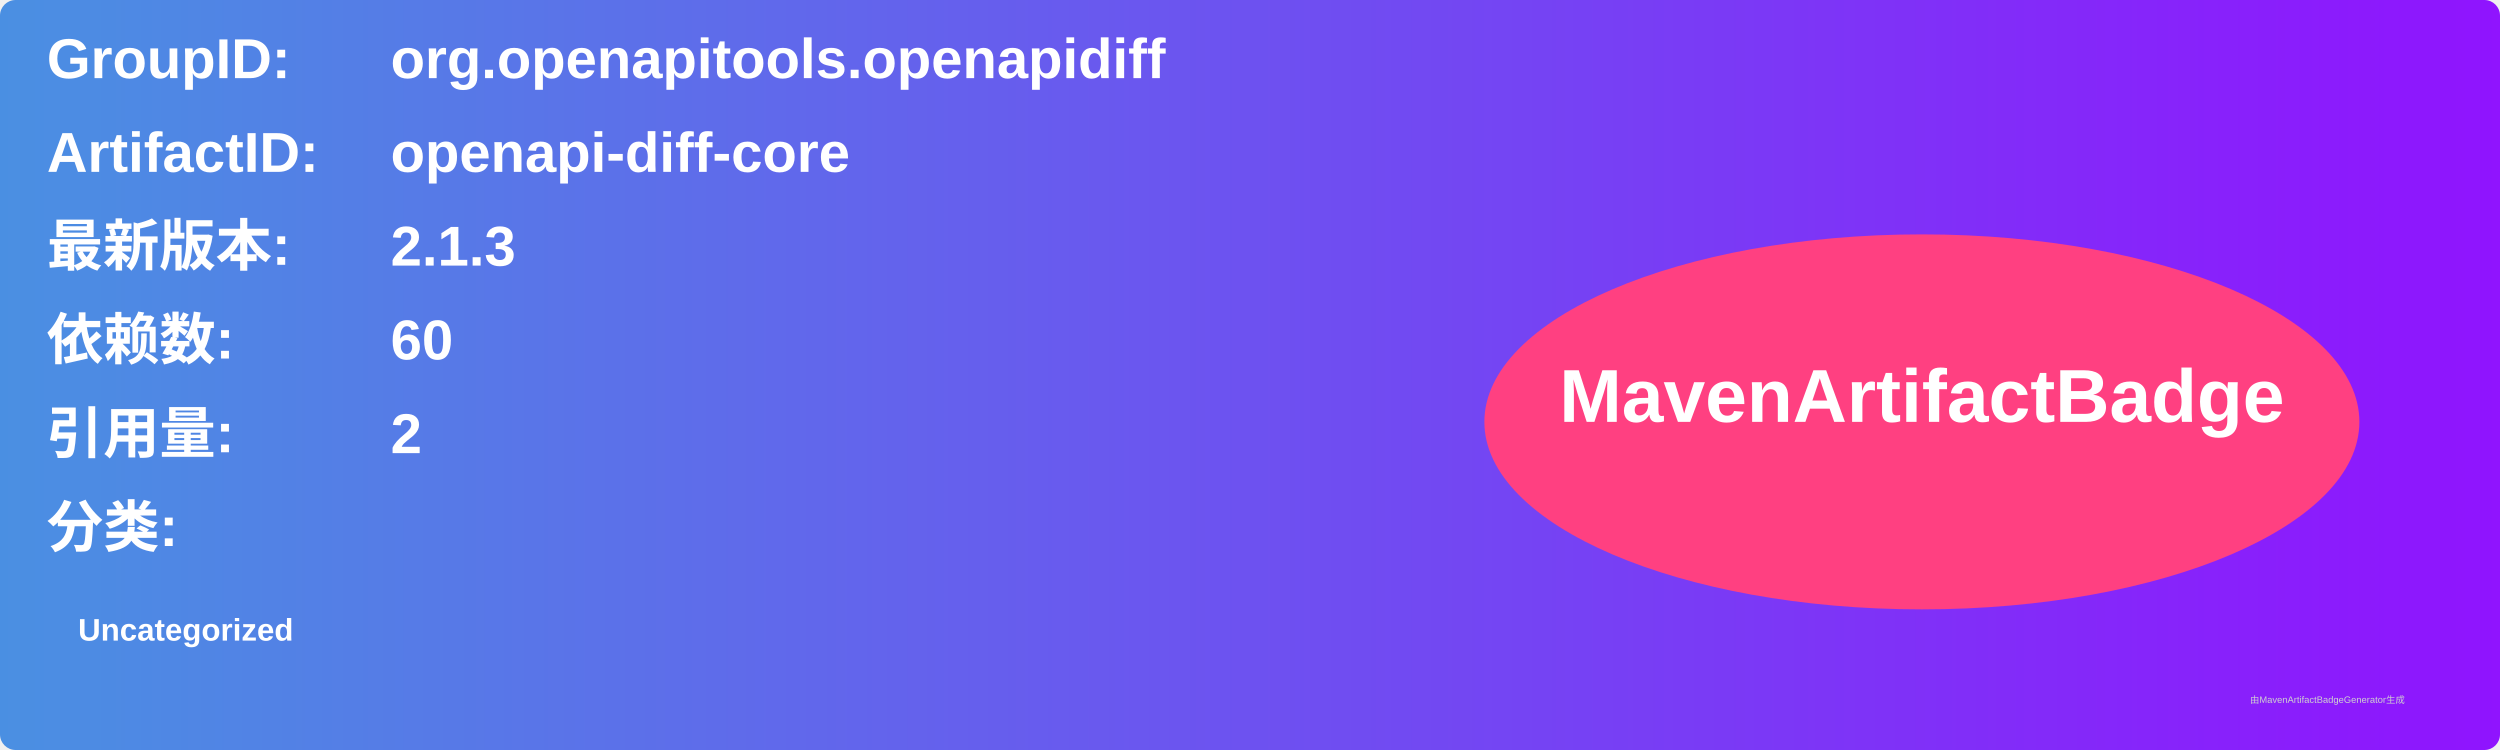
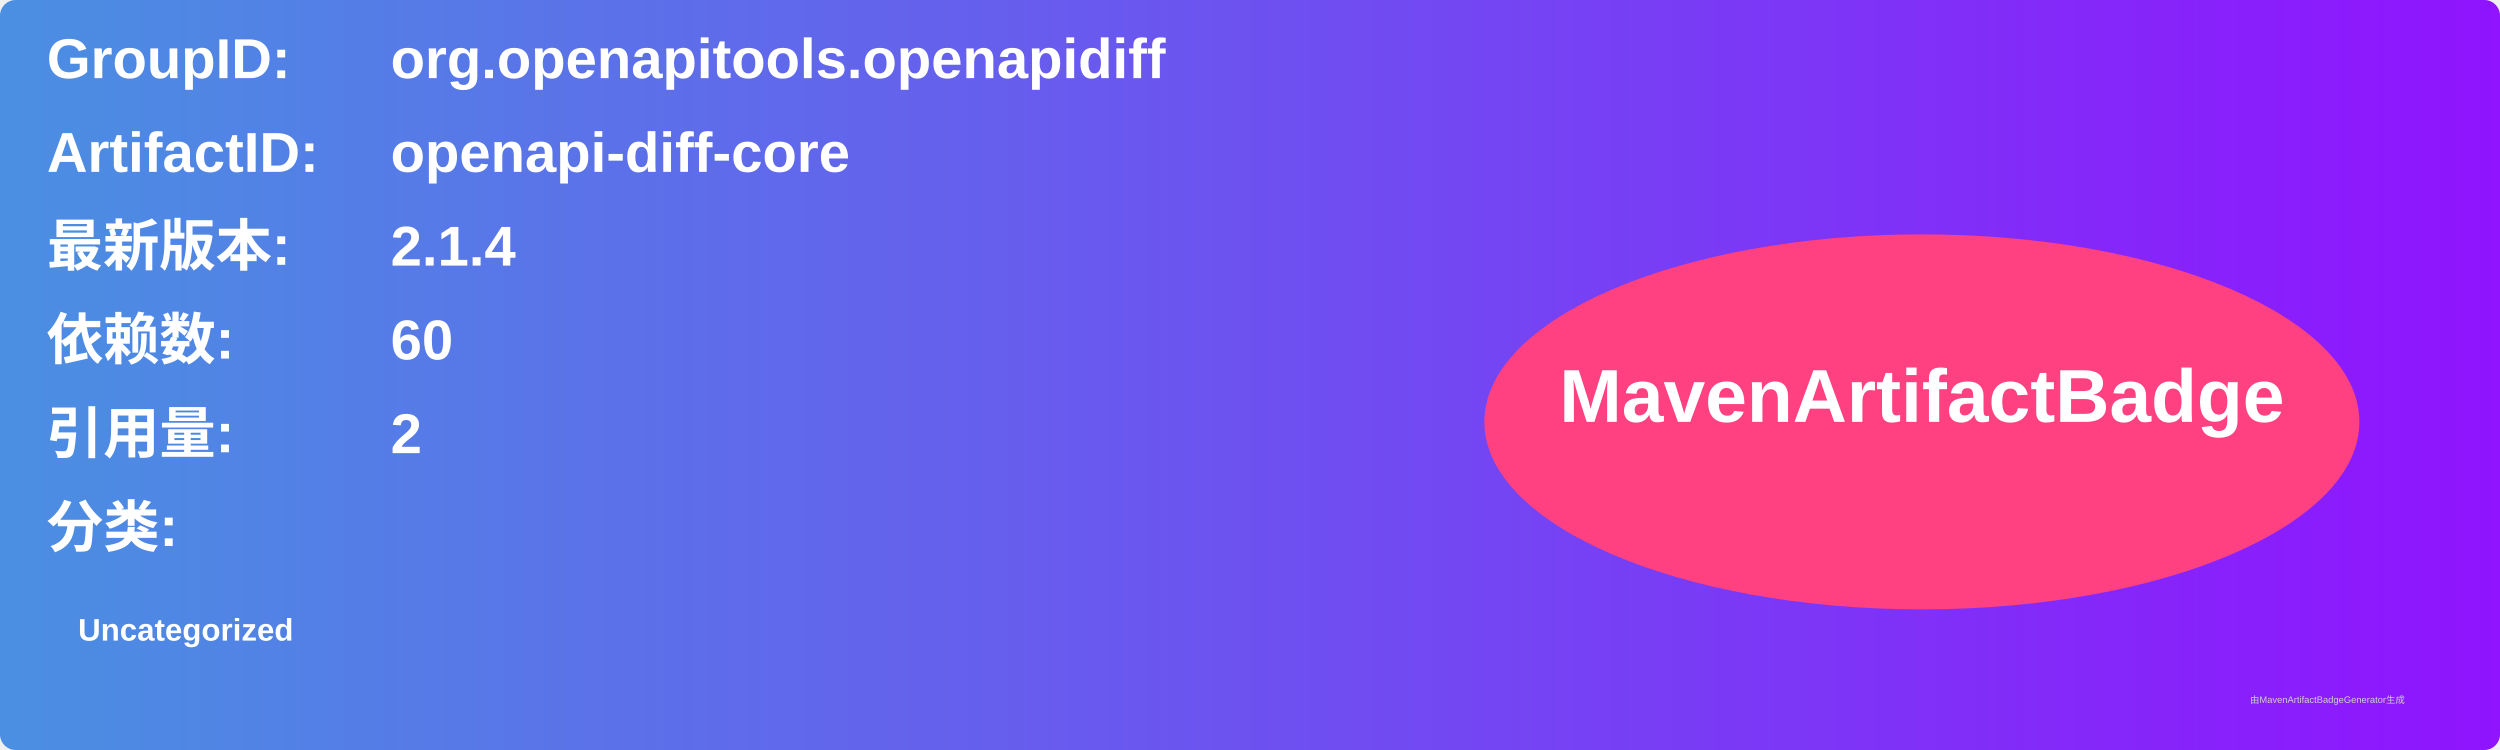
<svg xmlns="http://www.w3.org/2000/svg" width="800" height="240" viewBox="0 0 800 240">
  <linearGradient id="grad" x1="0%" y1="0%" x2="100%" y2="0%">
    <stop offset="0%" stop-color="#4a90e2" />
    <stop offset="100%" stop-color="#9013fe" />
  </linearGradient>
  <rect width="100%" height="100%" rx="5" ry="5" fill="url(#grad)" />
  <g transform="translate(15, 15)">
    <text x="0" y="10" font-family="Arial" font-size="18" fill="white" font-weight="bold" width="260">GroupID:</text>
    <text x="110" y="10" font-family="Arial" font-size="18" fill="white" font-weight="bold" width="460">org.openapitools.openapidiff</text>
    <text x="0" y="40" font-family="Arial" font-size="18" fill="white" font-weight="bold" width="260">ArtifactID:</text>
    <text x="110" y="40" font-family="Arial" font-size="18" fill="white" font-weight="bold" width="460">openapi-diff-core</text>
    <text x="0" y="70" font-family="Arial" font-size="18" fill="white" font-weight="bold">最新版本:</text>
    <text x="110" y="70" font-family="Arial" font-size="18" fill="white" font-weight="bold">
-       <tspan font-weight="bold">2.1.3</tspan>
+       <tspan font-weight="bold">2.1.4</tspan>
    </text>
    <text x="0" y="100" font-family="Arial" font-size="18" fill="white" font-weight="bold">依赖数: </text>
    <text x="110" y="100" font-family="Arial" font-size="18" fill="white">
      <tspan font-weight="bold">60</tspan>
    </text>
    <text x="0" y="130" font-family="Arial" font-size="18" fill="white" font-weight="bold">引用量: </text>
    <text x="110" y="130" font-family="Arial" font-size="18" fill="white">
      <tspan font-weight="bold">2</tspan>
    </text>
    <text x="0" y="160" font-family="Arial" font-size="18" fill="white" font-weight="bold">分类:</text>
    <text x="10" y="190" font-family="Arial" font-size="10" fill="white">
      <tspan font-weight="bold">Uncategorized</tspan>
    </text>
    <ellipse cx="600" cy="120" rx="140" ry="60" fill="#ff4081" />
    <text x="600" y="120" text-anchor="middle" font-family="Arial" font-size="24" fill="white" font-weight="bold">MavenArtifactBadge</text>
  </g>
  <text x="720" y="225" font-family="Arial" font-size="3" fill="#d0d0d0">由MavenArtifactBadgeGenerator生成</text>
</svg>
